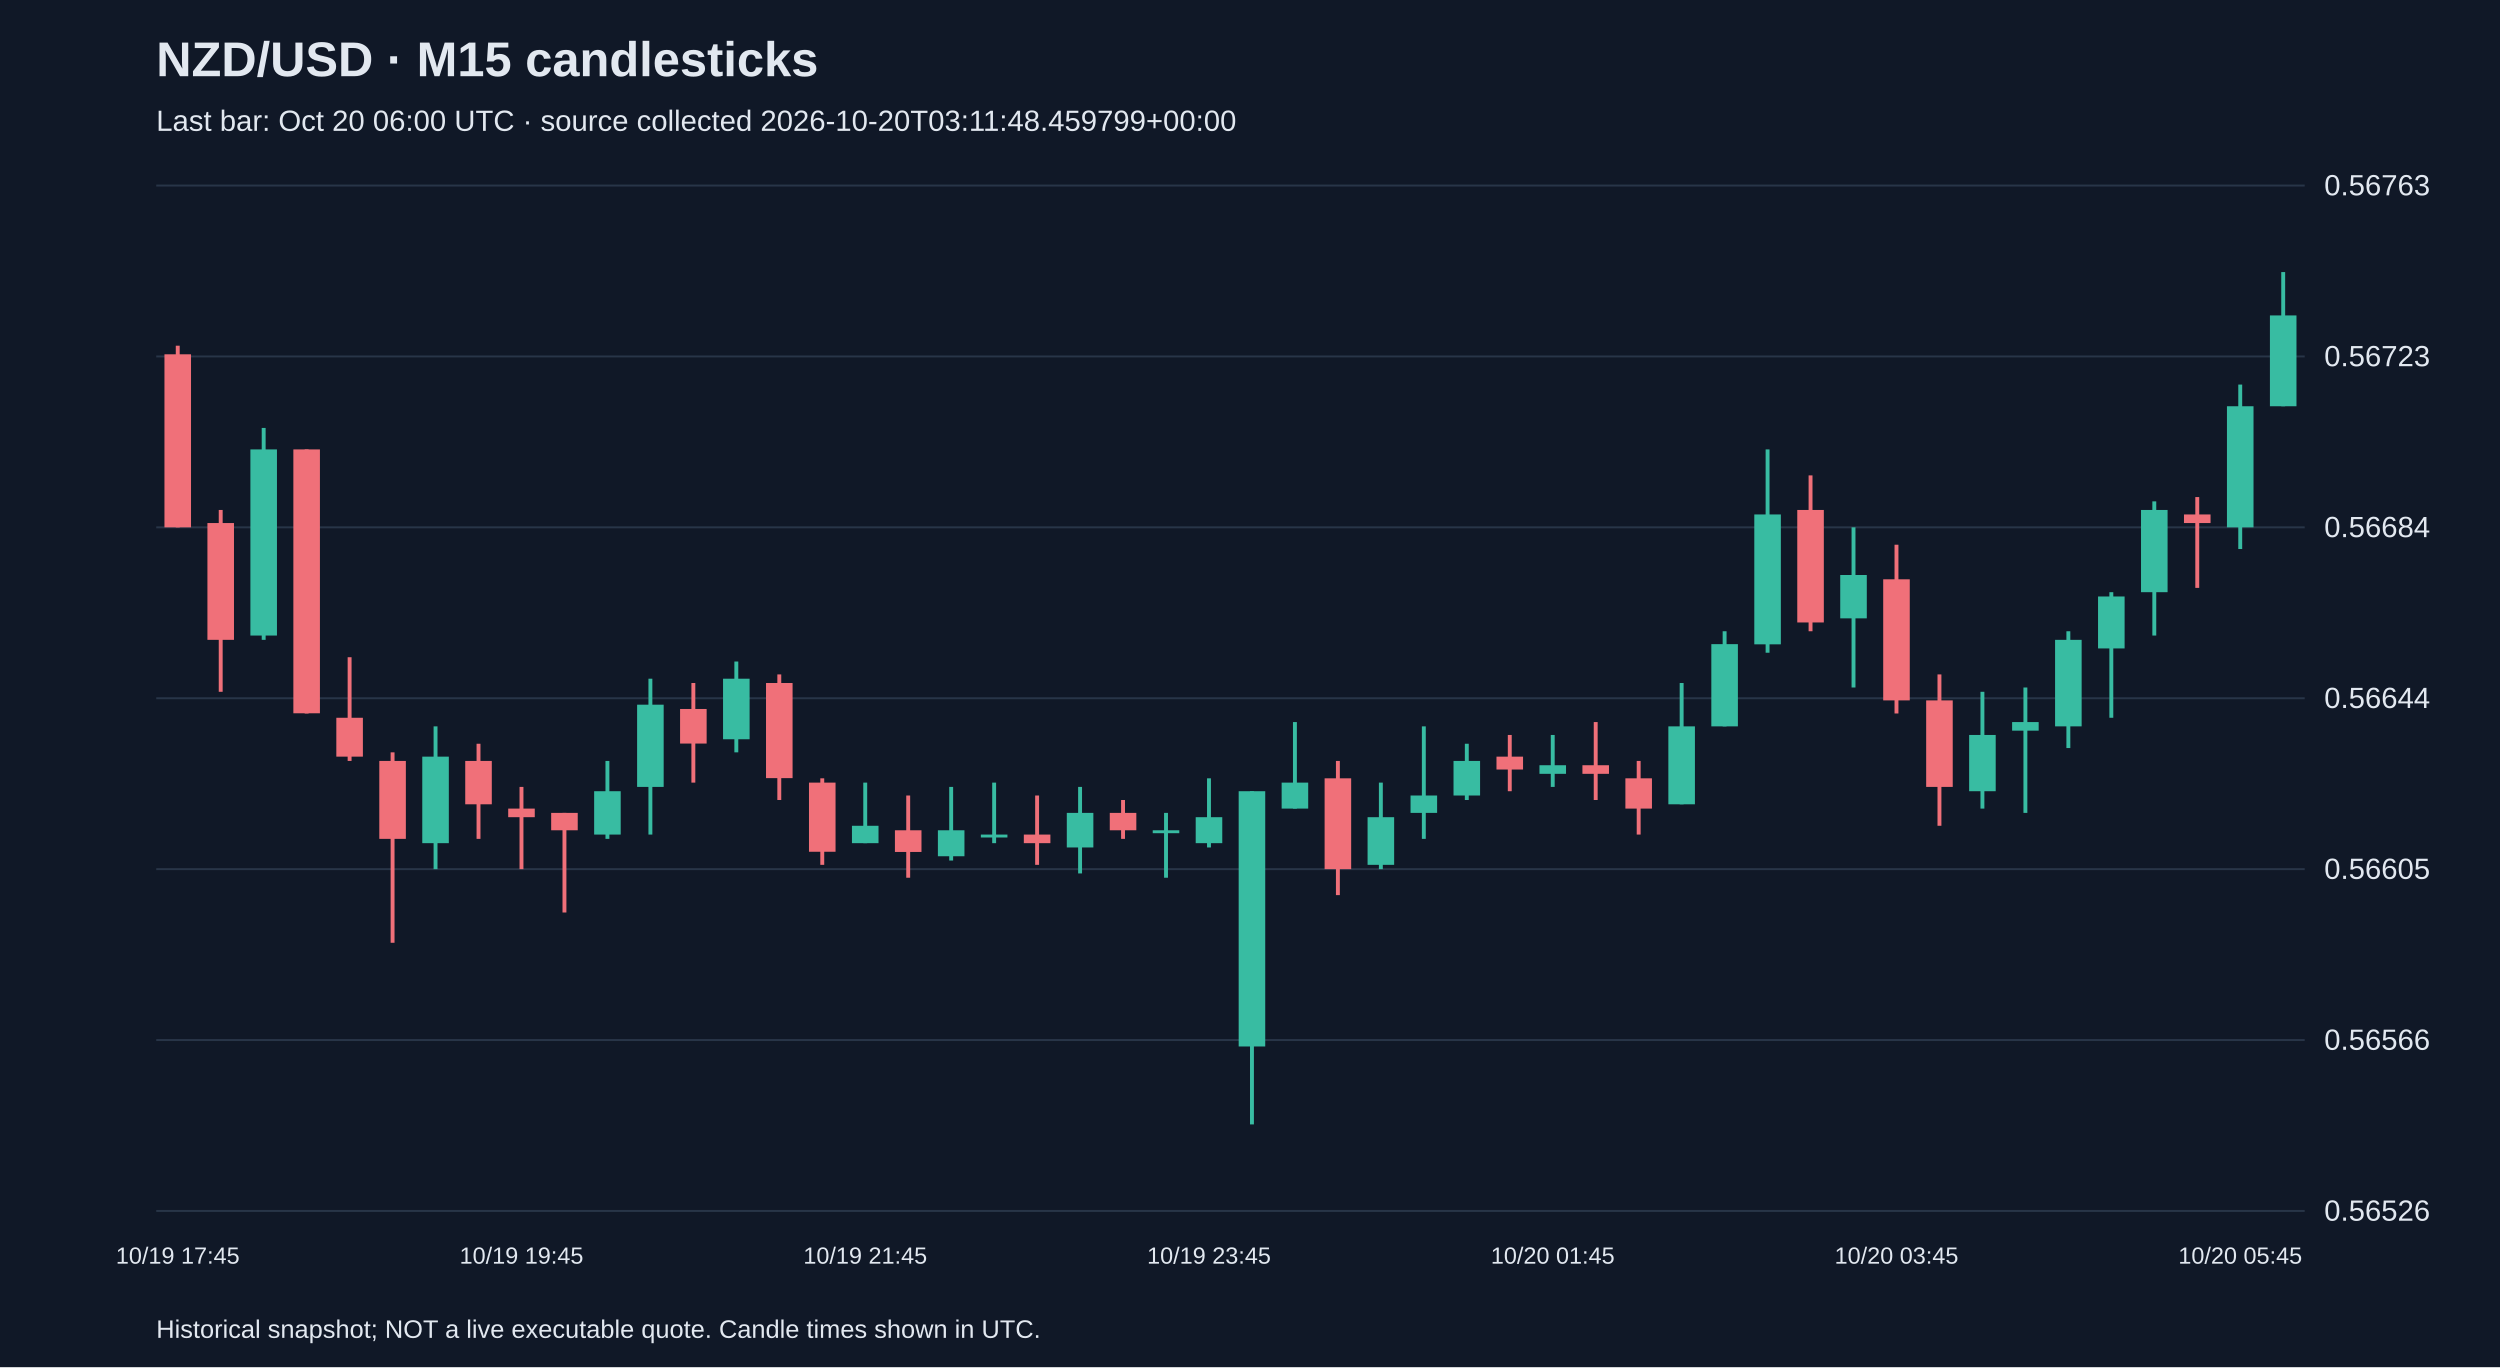
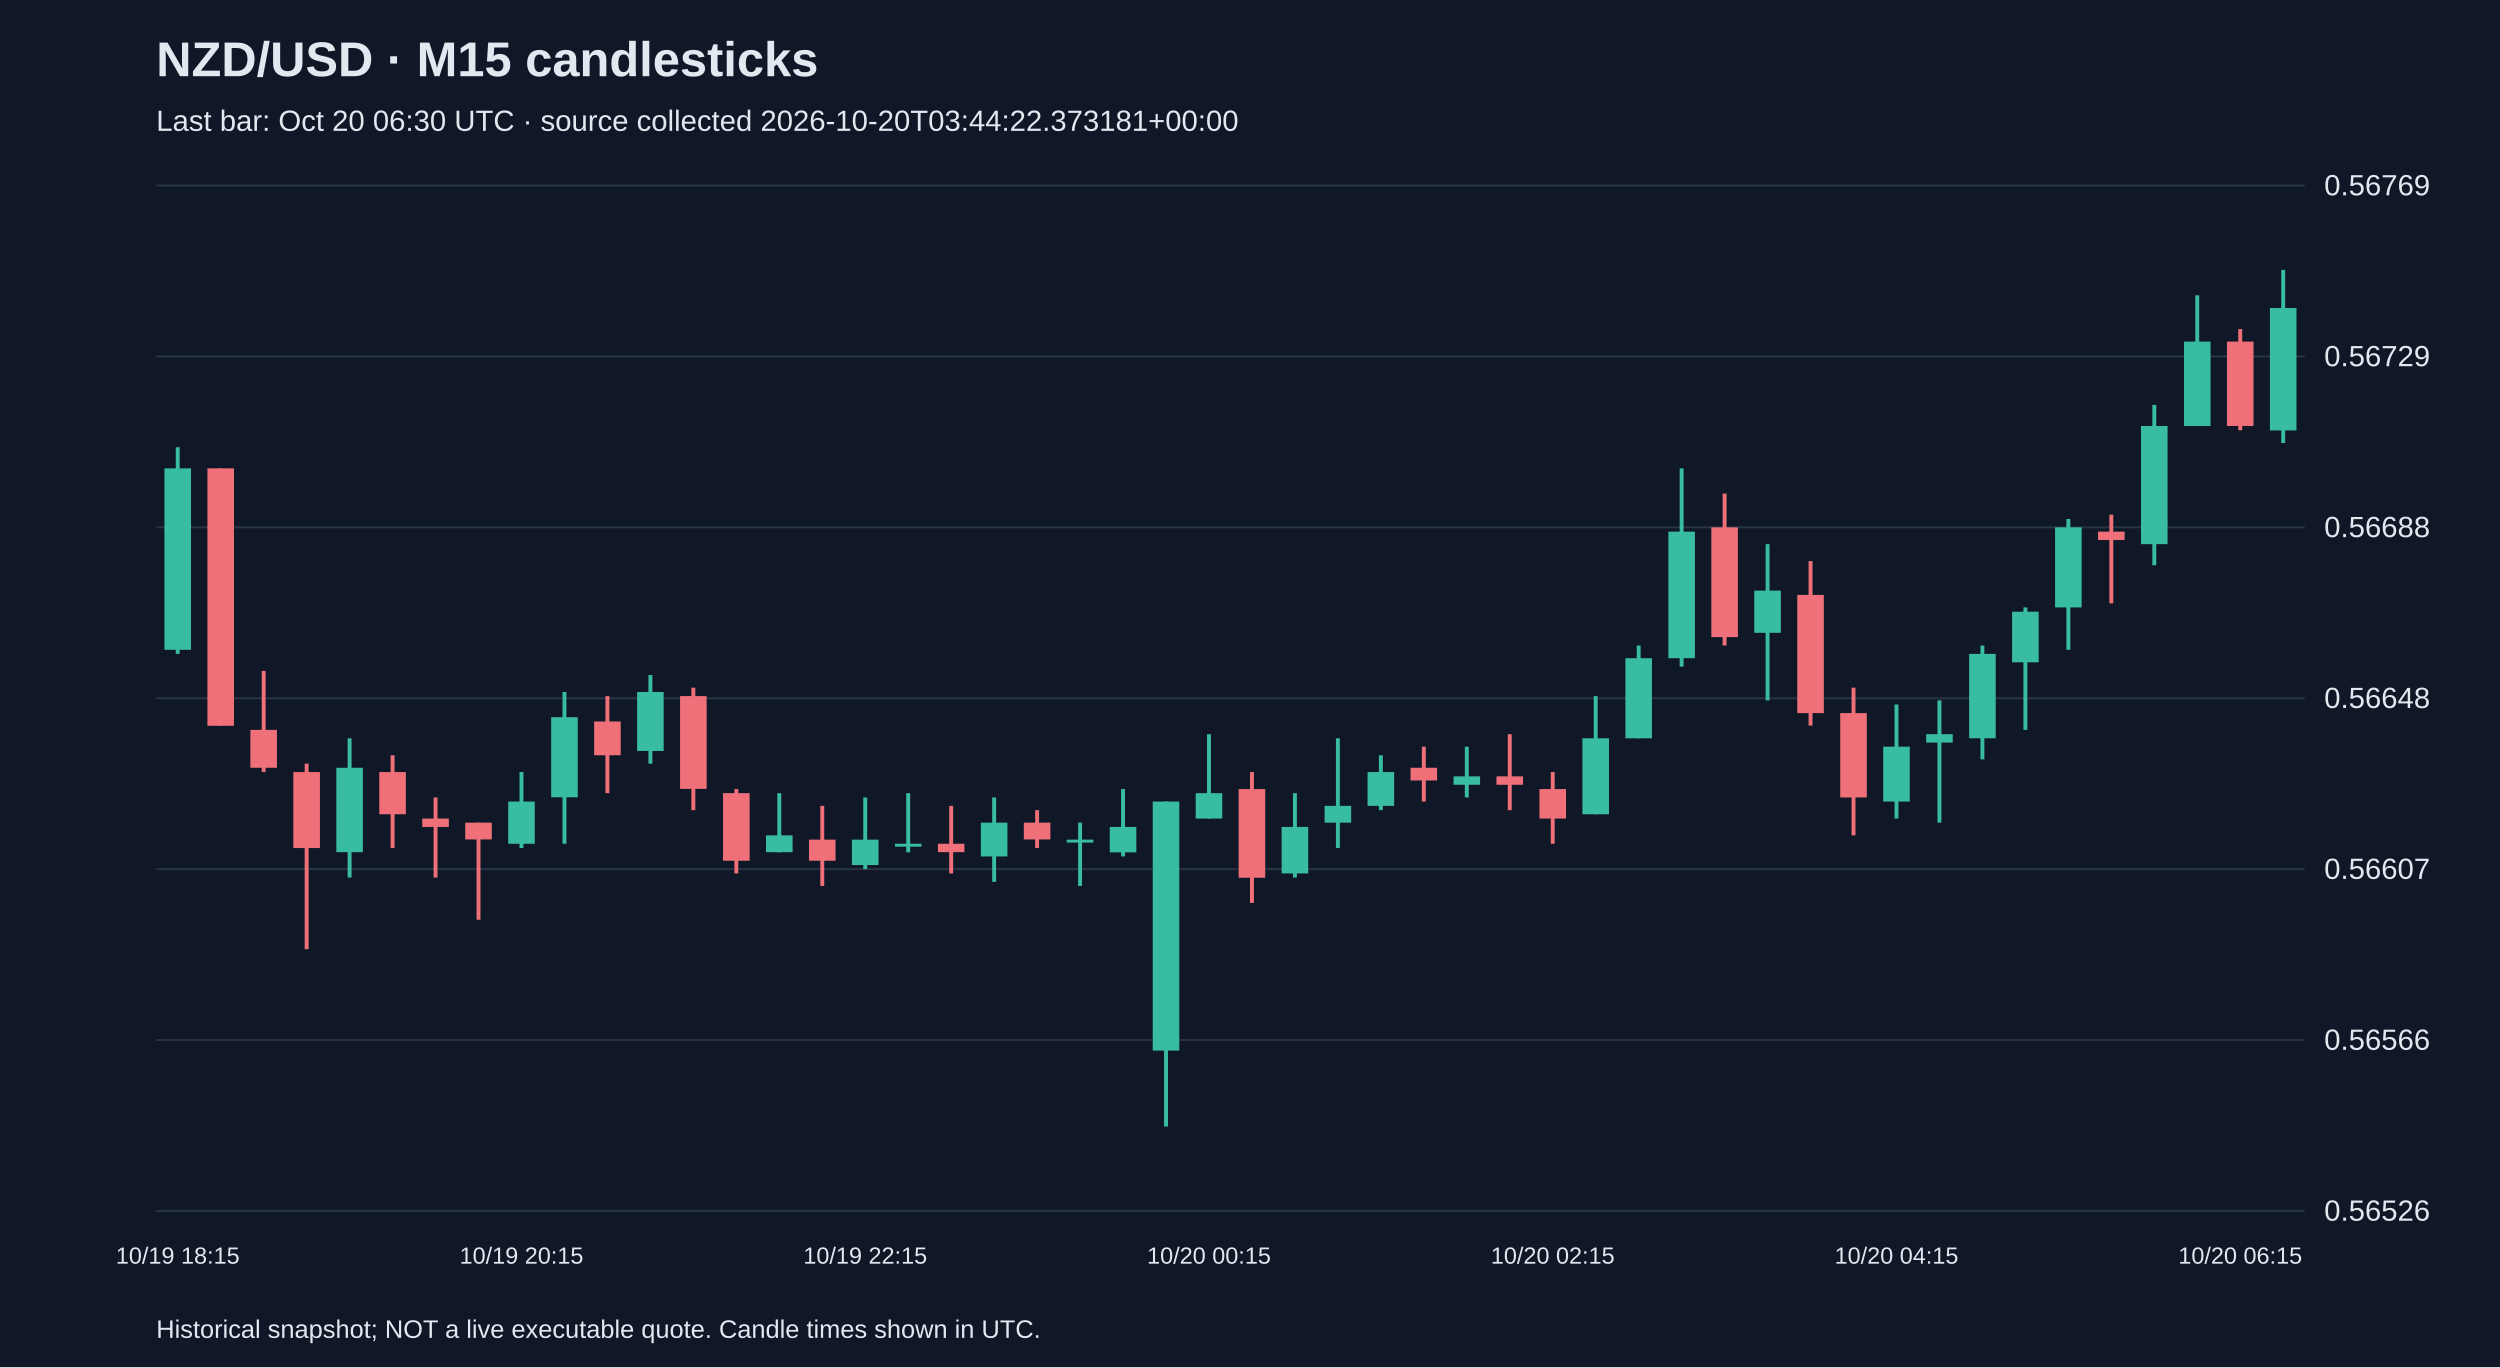
<svg xmlns="http://www.w3.org/2000/svg" viewBox="0 0 1280 700">
  <rect width="100%" height="100%" fill="#101827" />
  <style>text{font-family:Arial,sans-serif;fill:#e2e8f0}</style>
  <text x="80" y="39" font-size="25" font-weight="bold">NZD/USD · M15 candlesticks</text>
-   <text x="80" y="67" font-size="15" fill="#a6b1c5">Last bar: Oct 20 06:00 UTC · source collected 2026-10-20T03:11:48.459799+00:00</text>
+   <text x="80" y="67" font-size="15" fill="#a6b1c5">Last bar: Oct 20 06:30 UTC · source collected 2026-10-20T03:44:22.373181+00:00</text>
  <line x1="80" y1="620.0" x2="1180" y2="620.0" stroke="#283548" />
  <text x="1190" y="625.0" font-size="15">0.56526</text>
  <line x1="80" y1="532.5" x2="1180" y2="532.5" stroke="#283548" />
  <text x="1190" y="537.5" font-size="15">0.56566</text>
  <line x1="80" y1="445.0" x2="1180" y2="445.0" stroke="#283548" />
-   <text x="1190" y="450.0" font-size="15">0.56605</text>
+   <text x="1190" y="450.0" font-size="15">0.56607</text>
  <line x1="80" y1="357.5" x2="1180" y2="357.5" stroke="#283548" />
-   <text x="1190" y="362.5" font-size="15">0.56644</text>
+   <text x="1190" y="362.5" font-size="15">0.56648</text>
  <line x1="80" y1="270.0" x2="1180" y2="270.0" stroke="#283548" />
-   <text x="1190" y="275.0" font-size="15">0.56684</text>
+   <text x="1190" y="275.0" font-size="15">0.56688</text>
  <line x1="80" y1="182.5" x2="1180" y2="182.5" stroke="#283548" />
-   <text x="1190" y="187.5" font-size="15">0.56723</text>
+   <text x="1190" y="187.5" font-size="15">0.56729</text>
  <line x1="80" y1="95.0" x2="1180" y2="95.0" stroke="#283548" />
-   <text x="1190" y="100.0" font-size="15">0.56763</text>
-   <line x1="91.0" y1="177.0" x2="91.0" y2="270.0" stroke="#f07079" stroke-width="2" />
-   <rect x="84.2" y="181.4" width="13.6" height="88.6" fill="#f07079" />
-   <text x="91.0" y="647" text-anchor="middle" font-size="12">10/19 17:45</text>
-   <line x1="113.0" y1="261.1" x2="113.0" y2="354.2" stroke="#f07079" stroke-width="2" />
-   <rect x="106.2" y="267.8" width="13.6" height="59.8" fill="#f07079" />
-   <line x1="135.0" y1="219.1" x2="135.0" y2="327.6" stroke="#38bca2" stroke-width="2" />
-   <rect x="128.2" y="230.1" width="13.6" height="95.3" fill="#38bca2" />
-   <line x1="157.0" y1="230.1" x2="157.0" y2="365.3" stroke="#f07079" stroke-width="2" />
-   <rect x="150.2" y="230.1" width="13.6" height="135.1" fill="#f07079" />
-   <line x1="179.0" y1="336.5" x2="179.0" y2="389.6" stroke="#f07079" stroke-width="2" />
-   <rect x="172.2" y="367.5" width="13.6" height="19.9" fill="#f07079" />
-   <line x1="201.0" y1="385.2" x2="201.0" y2="482.7" stroke="#f07079" stroke-width="2" />
-   <rect x="194.2" y="389.6" width="13.6" height="39.9" fill="#f07079" />
-   <line x1="223.0" y1="371.9" x2="223.0" y2="445.0" stroke="#38bca2" stroke-width="2" />
-   <rect x="216.2" y="387.4" width="13.6" height="44.3" fill="#38bca2" />
-   <line x1="245.0" y1="380.8" x2="245.0" y2="429.5" stroke="#f07079" stroke-width="2" />
-   <rect x="238.2" y="389.6" width="13.6" height="22.2" fill="#f07079" />
-   <line x1="267.0" y1="402.9" x2="267.0" y2="445.0" stroke="#f07079" stroke-width="2" />
-   <rect x="260.2" y="414.0" width="13.6" height="4.4" fill="#f07079" />
-   <text x="267.0" y="647" text-anchor="middle" font-size="12">10/19 19:45</text>
-   <line x1="289.0" y1="416.2" x2="289.0" y2="467.2" stroke="#f07079" stroke-width="2" />
-   <rect x="282.2" y="416.2" width="13.6" height="8.9" fill="#f07079" />
-   <line x1="311.0" y1="389.6" x2="311.0" y2="429.5" stroke="#38bca2" stroke-width="2" />
-   <rect x="304.2" y="405.1" width="13.6" height="22.2" fill="#38bca2" />
-   <line x1="333.0" y1="347.5" x2="333.0" y2="427.3" stroke="#38bca2" stroke-width="2" />
-   <rect x="326.2" y="360.8" width="13.6" height="42.1" fill="#38bca2" />
-   <line x1="355.0" y1="349.7" x2="355.0" y2="400.7" stroke="#f07079" stroke-width="2" />
-   <rect x="348.2" y="363.0" width="13.6" height="17.7" fill="#f07079" />
-   <line x1="377.0" y1="338.7" x2="377.0" y2="385.2" stroke="#38bca2" stroke-width="2" />
-   <rect x="370.2" y="347.5" width="13.6" height="31.0" fill="#38bca2" />
-   <line x1="399.0" y1="345.3" x2="399.0" y2="409.6" stroke="#f07079" stroke-width="2" />
-   <rect x="392.2" y="349.7" width="13.6" height="48.7" fill="#f07079" />
-   <line x1="421.0" y1="398.5" x2="421.0" y2="442.8" stroke="#f07079" stroke-width="2" />
-   <rect x="414.2" y="400.7" width="13.6" height="35.4" fill="#f07079" />
-   <line x1="443.0" y1="400.7" x2="443.0" y2="431.7" stroke="#38bca2" stroke-width="2" />
-   <rect x="436.2" y="422.8" width="13.6" height="8.9" fill="#38bca2" />
-   <text x="443.0" y="647" text-anchor="middle" font-size="12">10/19 21:45</text>
-   <line x1="465.0" y1="407.3" x2="465.0" y2="449.4" stroke="#f07079" stroke-width="2" />
-   <rect x="458.2" y="425.1" width="13.6" height="11.1" fill="#f07079" />
-   <line x1="487.0" y1="402.9" x2="487.0" y2="440.6" stroke="#38bca2" stroke-width="2" />
-   <rect x="480.2" y="425.1" width="13.6" height="13.3" fill="#38bca2" />
-   <line x1="509.0" y1="400.7" x2="509.0" y2="431.7" stroke="#38bca2" stroke-width="2" />
-   <rect x="502.2" y="427.3" width="13.6" height="1.5" fill="#38bca2" />
-   <line x1="531.0" y1="407.3" x2="531.0" y2="442.8" stroke="#f07079" stroke-width="2" />
-   <rect x="524.2" y="427.3" width="13.6" height="4.4" fill="#f07079" />
-   <line x1="553.0" y1="402.9" x2="553.0" y2="447.2" stroke="#38bca2" stroke-width="2" />
-   <rect x="546.2" y="416.2" width="13.6" height="17.7" fill="#38bca2" />
-   <line x1="575.0" y1="409.6" x2="575.0" y2="429.5" stroke="#f07079" stroke-width="2" />
-   <rect x="568.2" y="416.2" width="13.6" height="8.9" fill="#f07079" />
-   <line x1="597.0" y1="416.2" x2="597.0" y2="449.4" stroke="#38bca2" stroke-width="2" />
-   <rect x="590.2" y="425.1" width="13.6" height="1.5" fill="#38bca2" />
-   <line x1="619.0" y1="398.5" x2="619.0" y2="433.9" stroke="#38bca2" stroke-width="2" />
-   <rect x="612.2" y="418.4" width="13.6" height="13.3" fill="#38bca2" />
-   <text x="619.0" y="647" text-anchor="middle" font-size="12">10/19 23:45</text>
-   <line x1="641.0" y1="405.1" x2="641.0" y2="575.7" stroke="#38bca2" stroke-width="2" />
-   <rect x="634.2" y="405.1" width="13.6" height="130.7" fill="#38bca2" />
-   <line x1="663.0" y1="369.7" x2="663.0" y2="414.0" stroke="#38bca2" stroke-width="2" />
-   <rect x="656.2" y="400.7" width="13.6" height="13.3" fill="#38bca2" />
-   <line x1="685.0" y1="389.6" x2="685.0" y2="458.3" stroke="#f07079" stroke-width="2" />
-   <rect x="678.2" y="398.5" width="13.6" height="46.5" fill="#f07079" />
-   <line x1="707.0" y1="400.7" x2="707.0" y2="445.0" stroke="#38bca2" stroke-width="2" />
-   <rect x="700.2" y="418.4" width="13.6" height="24.4" fill="#38bca2" />
-   <line x1="729.0" y1="371.9" x2="729.0" y2="429.5" stroke="#38bca2" stroke-width="2" />
-   <rect x="722.2" y="407.3" width="13.6" height="8.9" fill="#38bca2" />
-   <line x1="751.0" y1="380.8" x2="751.0" y2="409.6" stroke="#38bca2" stroke-width="2" />
-   <rect x="744.2" y="389.6" width="13.6" height="17.7" fill="#38bca2" />
-   <line x1="773.0" y1="376.3" x2="773.0" y2="405.1" stroke="#f07079" stroke-width="2" />
-   <rect x="766.2" y="387.4" width="13.6" height="6.6" fill="#f07079" />
-   <line x1="795.0" y1="376.3" x2="795.0" y2="402.9" stroke="#38bca2" stroke-width="2" />
-   <rect x="788.2" y="391.8" width="13.6" height="4.4" fill="#38bca2" />
-   <text x="795.0" y="647" text-anchor="middle" font-size="12">10/20 01:45</text>
-   <line x1="817.0" y1="369.7" x2="817.0" y2="409.6" stroke="#f07079" stroke-width="2" />
-   <rect x="810.2" y="391.8" width="13.6" height="4.4" fill="#f07079" />
-   <line x1="839.0" y1="389.6" x2="839.0" y2="427.3" stroke="#f07079" stroke-width="2" />
-   <rect x="832.2" y="398.5" width="13.6" height="15.5" fill="#f07079" />
-   <line x1="861.0" y1="349.7" x2="861.0" y2="411.8" stroke="#38bca2" stroke-width="2" />
-   <rect x="854.2" y="371.9" width="13.6" height="39.9" fill="#38bca2" />
-   <line x1="883.0" y1="323.2" x2="883.0" y2="371.9" stroke="#38bca2" stroke-width="2" />
-   <rect x="876.2" y="329.8" width="13.6" height="42.1" fill="#38bca2" />
-   <line x1="905.0" y1="230.1" x2="905.0" y2="334.2" stroke="#38bca2" stroke-width="2" />
-   <rect x="898.2" y="263.4" width="13.6" height="66.5" fill="#38bca2" />
-   <line x1="927.0" y1="243.4" x2="927.0" y2="323.2" stroke="#f07079" stroke-width="2" />
-   <rect x="920.2" y="261.1" width="13.6" height="57.6" fill="#f07079" />
-   <line x1="949.0" y1="270.0" x2="949.0" y2="352.0" stroke="#38bca2" stroke-width="2" />
-   <rect x="942.2" y="294.4" width="13.6" height="22.2" fill="#38bca2" />
-   <line x1="971.0" y1="278.9" x2="971.0" y2="365.3" stroke="#f07079" stroke-width="2" />
-   <rect x="964.2" y="296.6" width="13.6" height="62.0" fill="#f07079" />
-   <text x="971.0" y="647" text-anchor="middle" font-size="12">10/20 03:45</text>
-   <line x1="993.0" y1="345.3" x2="993.0" y2="422.8" stroke="#f07079" stroke-width="2" />
-   <rect x="986.2" y="358.6" width="13.6" height="44.3" fill="#f07079" />
-   <line x1="1015.0" y1="354.2" x2="1015.0" y2="414.0" stroke="#38bca2" stroke-width="2" />
-   <rect x="1008.2" y="376.3" width="13.6" height="28.8" fill="#38bca2" />
-   <line x1="1037.0" y1="352.0" x2="1037.0" y2="416.2" stroke="#38bca2" stroke-width="2" />
-   <rect x="1030.2" y="369.7" width="13.6" height="4.4" fill="#38bca2" />
-   <line x1="1059.0" y1="323.2" x2="1059.0" y2="383.0" stroke="#38bca2" stroke-width="2" />
-   <rect x="1052.2" y="327.6" width="13.6" height="44.3" fill="#38bca2" />
-   <line x1="1081.0" y1="303.2" x2="1081.0" y2="367.5" stroke="#38bca2" stroke-width="2" />
-   <rect x="1074.2" y="305.4" width="13.6" height="26.6" fill="#38bca2" />
-   <line x1="1103.0" y1="256.7" x2="1103.0" y2="325.4" stroke="#38bca2" stroke-width="2" />
-   <rect x="1096.2" y="261.1" width="13.6" height="42.1" fill="#38bca2" />
-   <line x1="1125.0" y1="254.5" x2="1125.0" y2="301.0" stroke="#f07079" stroke-width="2" />
-   <rect x="1118.2" y="263.4" width="13.6" height="4.4" fill="#f07079" />
-   <line x1="1147.0" y1="196.9" x2="1147.0" y2="281.1" stroke="#38bca2" stroke-width="2" />
-   <rect x="1140.2" y="208.0" width="13.6" height="62.0" fill="#38bca2" />
-   <text x="1147.0" y="647" text-anchor="middle" font-size="12">10/20 05:45</text>
-   <line x1="1169.0" y1="139.3" x2="1169.0" y2="208.0" stroke="#38bca2" stroke-width="2" />
-   <rect x="1162.2" y="161.5" width="13.6" height="46.5" fill="#38bca2" />
+   <text x="1190" y="100.0" font-size="15">0.56769</text>
+   <line x1="91.0" y1="229.0" x2="91.0" y2="334.8" stroke="#38bca2" stroke-width="2" />
+   <rect x="84.2" y="239.8" width="13.6" height="92.9" fill="#38bca2" />
+   <text x="91.0" y="647" text-anchor="middle" font-size="12">10/19 18:15</text>
+   <line x1="113.0" y1="239.8" x2="113.0" y2="371.5" stroke="#f07079" stroke-width="2" />
+   <rect x="106.2" y="239.8" width="13.6" height="131.8" fill="#f07079" />
+   <line x1="135.0" y1="343.5" x2="135.0" y2="395.3" stroke="#f07079" stroke-width="2" />
+   <rect x="128.2" y="373.7" width="13.6" height="19.4" fill="#f07079" />
+   <line x1="157.0" y1="391.0" x2="157.0" y2="486.0" stroke="#f07079" stroke-width="2" />
+   <rect x="150.2" y="395.3" width="13.6" height="38.9" fill="#f07079" />
+   <line x1="179.0" y1="378.0" x2="179.0" y2="449.3" stroke="#38bca2" stroke-width="2" />
+   <rect x="172.2" y="393.1" width="13.6" height="43.2" fill="#38bca2" />
+   <line x1="201.0" y1="386.7" x2="201.0" y2="434.2" stroke="#f07079" stroke-width="2" />
+   <rect x="194.2" y="395.3" width="13.6" height="21.6" fill="#f07079" />
+   <line x1="223.0" y1="408.3" x2="223.0" y2="449.3" stroke="#f07079" stroke-width="2" />
+   <rect x="216.2" y="419.1" width="13.6" height="4.3" fill="#f07079" />
+   <line x1="245.0" y1="421.2" x2="245.0" y2="470.9" stroke="#f07079" stroke-width="2" />
+   <rect x="238.2" y="421.2" width="13.6" height="8.6" fill="#f07079" />
+   <line x1="267.0" y1="395.3" x2="267.0" y2="434.2" stroke="#38bca2" stroke-width="2" />
+   <rect x="260.2" y="410.4" width="13.6" height="21.6" fill="#38bca2" />
+   <text x="267.0" y="647" text-anchor="middle" font-size="12">10/19 20:15</text>
+   <line x1="289.0" y1="354.3" x2="289.0" y2="432.0" stroke="#38bca2" stroke-width="2" />
+   <rect x="282.2" y="367.2" width="13.6" height="41.0" fill="#38bca2" />
+   <line x1="311.0" y1="356.4" x2="311.0" y2="406.1" stroke="#f07079" stroke-width="2" />
+   <rect x="304.2" y="369.4" width="13.6" height="17.3" fill="#f07079" />
+   <line x1="333.0" y1="345.6" x2="333.0" y2="391.0" stroke="#38bca2" stroke-width="2" />
+   <rect x="326.2" y="354.3" width="13.6" height="30.2" fill="#38bca2" />
+   <line x1="355.0" y1="352.1" x2="355.0" y2="414.8" stroke="#f07079" stroke-width="2" />
+   <rect x="348.2" y="356.4" width="13.6" height="47.5" fill="#f07079" />
+   <line x1="377.0" y1="404.0" x2="377.0" y2="447.2" stroke="#f07079" stroke-width="2" />
+   <rect x="370.2" y="406.1" width="13.6" height="34.6" fill="#f07079" />
+   <line x1="399.0" y1="406.1" x2="399.0" y2="436.4" stroke="#38bca2" stroke-width="2" />
+   <rect x="392.2" y="427.7" width="13.6" height="8.6" fill="#38bca2" />
+   <line x1="421.0" y1="412.6" x2="421.0" y2="453.6" stroke="#f07079" stroke-width="2" />
+   <rect x="414.2" y="429.9" width="13.6" height="10.8" fill="#f07079" />
+   <line x1="443.0" y1="408.3" x2="443.0" y2="445.0" stroke="#38bca2" stroke-width="2" />
+   <rect x="436.2" y="429.9" width="13.6" height="13.0" fill="#38bca2" />
+   <text x="443.0" y="647" text-anchor="middle" font-size="12">10/19 22:15</text>
+   <line x1="465.0" y1="406.1" x2="465.0" y2="436.4" stroke="#38bca2" stroke-width="2" />
+   <rect x="458.2" y="432.0" width="13.6" height="1.5" fill="#38bca2" />
+   <line x1="487.0" y1="412.6" x2="487.0" y2="447.2" stroke="#f07079" stroke-width="2" />
+   <rect x="480.2" y="432.0" width="13.6" height="4.3" fill="#f07079" />
+   <line x1="509.0" y1="408.3" x2="509.0" y2="451.5" stroke="#38bca2" stroke-width="2" />
+   <rect x="502.2" y="421.2" width="13.6" height="17.3" fill="#38bca2" />
+   <line x1="531.0" y1="414.8" x2="531.0" y2="434.2" stroke="#f07079" stroke-width="2" />
+   <rect x="524.2" y="421.2" width="13.6" height="8.6" fill="#f07079" />
+   <line x1="553.0" y1="421.2" x2="553.0" y2="453.6" stroke="#38bca2" stroke-width="2" />
+   <rect x="546.2" y="429.9" width="13.6" height="1.5" fill="#38bca2" />
+   <line x1="575.0" y1="404.0" x2="575.0" y2="438.5" stroke="#38bca2" stroke-width="2" />
+   <rect x="568.2" y="423.4" width="13.6" height="13.0" fill="#38bca2" />
+   <line x1="597.0" y1="410.4" x2="597.0" y2="576.8" stroke="#38bca2" stroke-width="2" />
+   <rect x="590.2" y="410.4" width="13.6" height="127.5" fill="#38bca2" />
+   <line x1="619.0" y1="375.9" x2="619.0" y2="419.1" stroke="#38bca2" stroke-width="2" />
+   <rect x="612.2" y="406.1" width="13.6" height="13.0" fill="#38bca2" />
+   <text x="619.0" y="647" text-anchor="middle" font-size="12">10/20 00:15</text>
+   <line x1="641.0" y1="395.3" x2="641.0" y2="462.3" stroke="#f07079" stroke-width="2" />
+   <rect x="634.2" y="404.0" width="13.6" height="45.4" fill="#f07079" />
+   <line x1="663.0" y1="406.1" x2="663.0" y2="449.3" stroke="#38bca2" stroke-width="2" />
+   <rect x="656.2" y="423.4" width="13.6" height="23.8" fill="#38bca2" />
+   <line x1="685.0" y1="378.0" x2="685.0" y2="434.2" stroke="#38bca2" stroke-width="2" />
+   <rect x="678.2" y="412.6" width="13.6" height="8.6" fill="#38bca2" />
+   <line x1="707.0" y1="386.7" x2="707.0" y2="414.8" stroke="#38bca2" stroke-width="2" />
+   <rect x="700.2" y="395.3" width="13.6" height="17.3" fill="#38bca2" />
+   <line x1="729.0" y1="382.3" x2="729.0" y2="410.4" stroke="#f07079" stroke-width="2" />
+   <rect x="722.2" y="393.1" width="13.6" height="6.5" fill="#f07079" />
+   <line x1="751.0" y1="382.3" x2="751.0" y2="408.3" stroke="#38bca2" stroke-width="2" />
+   <rect x="744.2" y="397.5" width="13.6" height="4.3" fill="#38bca2" />
+   <line x1="773.0" y1="375.9" x2="773.0" y2="414.8" stroke="#f07079" stroke-width="2" />
+   <rect x="766.2" y="397.5" width="13.6" height="4.3" fill="#f07079" />
+   <line x1="795.0" y1="395.3" x2="795.0" y2="432.0" stroke="#f07079" stroke-width="2" />
+   <rect x="788.2" y="404.0" width="13.6" height="15.1" fill="#f07079" />
+   <text x="795.0" y="647" text-anchor="middle" font-size="12">10/20 02:15</text>
+   <line x1="817.0" y1="356.4" x2="817.0" y2="416.9" stroke="#38bca2" stroke-width="2" />
+   <rect x="810.2" y="378.0" width="13.6" height="38.9" fill="#38bca2" />
+   <line x1="839.0" y1="330.5" x2="839.0" y2="378.0" stroke="#38bca2" stroke-width="2" />
+   <rect x="832.2" y="337.0" width="13.6" height="41.0" fill="#38bca2" />
+   <line x1="861.0" y1="239.8" x2="861.0" y2="341.3" stroke="#38bca2" stroke-width="2" />
+   <rect x="854.2" y="272.2" width="13.6" height="64.8" fill="#38bca2" />
+   <line x1="883.0" y1="252.7" x2="883.0" y2="330.5" stroke="#f07079" stroke-width="2" />
+   <rect x="876.2" y="270.0" width="13.6" height="56.2" fill="#f07079" />
+   <line x1="905.0" y1="278.6" x2="905.0" y2="358.6" stroke="#38bca2" stroke-width="2" />
+   <rect x="898.2" y="302.4" width="13.6" height="21.6" fill="#38bca2" />
+   <line x1="927.0" y1="287.3" x2="927.0" y2="371.5" stroke="#f07079" stroke-width="2" />
+   <rect x="920.2" y="304.6" width="13.6" height="60.5" fill="#f07079" />
+   <line x1="949.0" y1="352.1" x2="949.0" y2="427.7" stroke="#f07079" stroke-width="2" />
+   <rect x="942.2" y="365.1" width="13.6" height="43.2" fill="#f07079" />
+   <line x1="971.0" y1="360.7" x2="971.0" y2="419.1" stroke="#38bca2" stroke-width="2" />
+   <rect x="964.2" y="382.3" width="13.6" height="28.1" fill="#38bca2" />
+   <text x="971.0" y="647" text-anchor="middle" font-size="12">10/20 04:15</text>
+   <line x1="993.0" y1="358.6" x2="993.0" y2="421.2" stroke="#38bca2" stroke-width="2" />
+   <rect x="986.2" y="375.9" width="13.6" height="4.3" fill="#38bca2" />
+   <line x1="1015.0" y1="330.5" x2="1015.0" y2="388.8" stroke="#38bca2" stroke-width="2" />
+   <rect x="1008.2" y="334.8" width="13.6" height="43.2" fill="#38bca2" />
+   <line x1="1037.0" y1="311.0" x2="1037.0" y2="373.7" stroke="#38bca2" stroke-width="2" />
+   <rect x="1030.2" y="313.2" width="13.6" height="25.9" fill="#38bca2" />
+   <line x1="1059.0" y1="265.7" x2="1059.0" y2="332.7" stroke="#38bca2" stroke-width="2" />
+   <rect x="1052.2" y="270.0" width="13.6" height="41.0" fill="#38bca2" />
+   <line x1="1081.0" y1="263.5" x2="1081.0" y2="308.9" stroke="#f07079" stroke-width="2" />
+   <rect x="1074.2" y="272.2" width="13.6" height="4.3" fill="#f07079" />
+   <line x1="1103.0" y1="207.3" x2="1103.0" y2="289.4" stroke="#38bca2" stroke-width="2" />
+   <rect x="1096.2" y="218.1" width="13.6" height="60.5" fill="#38bca2" />
+   <line x1="1125.0" y1="151.2" x2="1125.0" y2="218.1" stroke="#38bca2" stroke-width="2" />
+   <rect x="1118.2" y="174.9" width="13.6" height="43.2" fill="#38bca2" />
+   <line x1="1147.0" y1="168.5" x2="1147.0" y2="220.3" stroke="#f07079" stroke-width="2" />
+   <rect x="1140.2" y="174.9" width="13.6" height="43.2" fill="#f07079" />
+   <text x="1147.0" y="647" text-anchor="middle" font-size="12">10/20 06:15</text>
+   <line x1="1169.0" y1="138.2" x2="1169.0" y2="226.8" stroke="#38bca2" stroke-width="2" />
+   <rect x="1162.2" y="157.7" width="13.6" height="62.7" fill="#38bca2" />
  <text x="80" y="685" font-size="13">Historical snapshot; NOT a live executable quote. Candle times shown in UTC.</text>
</svg>
